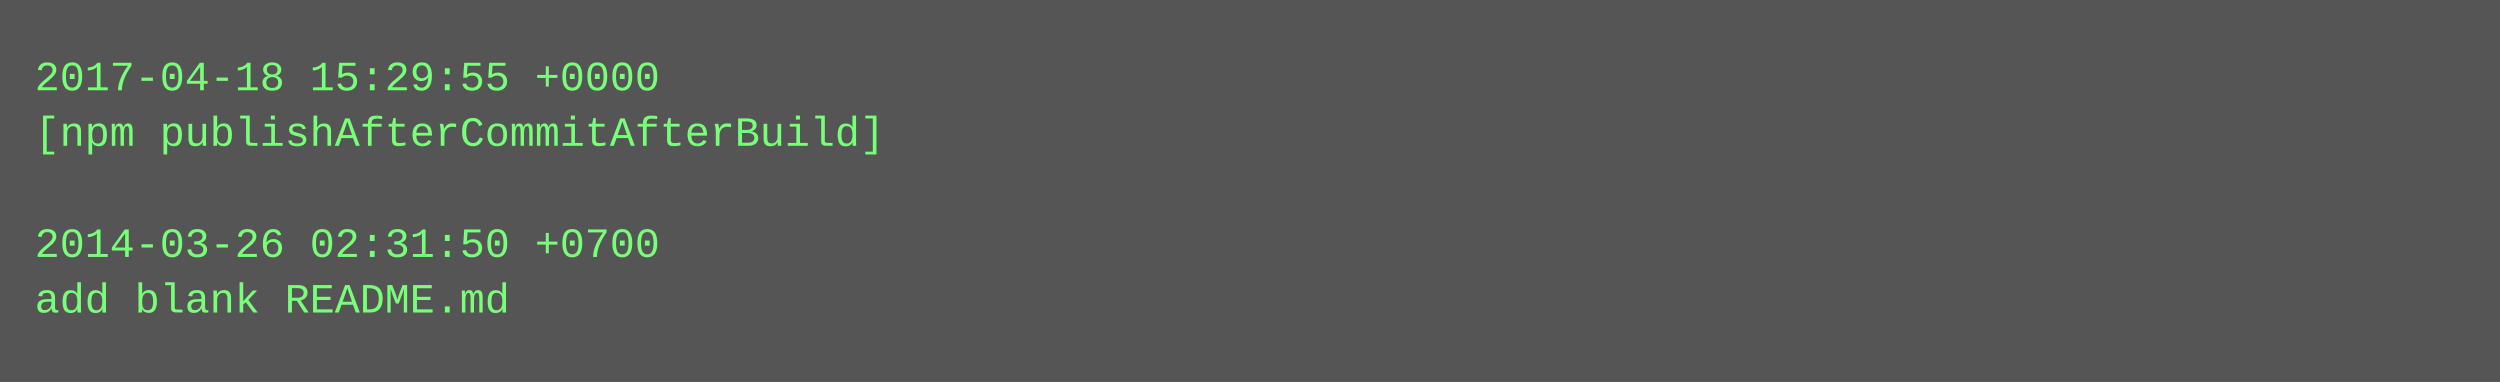
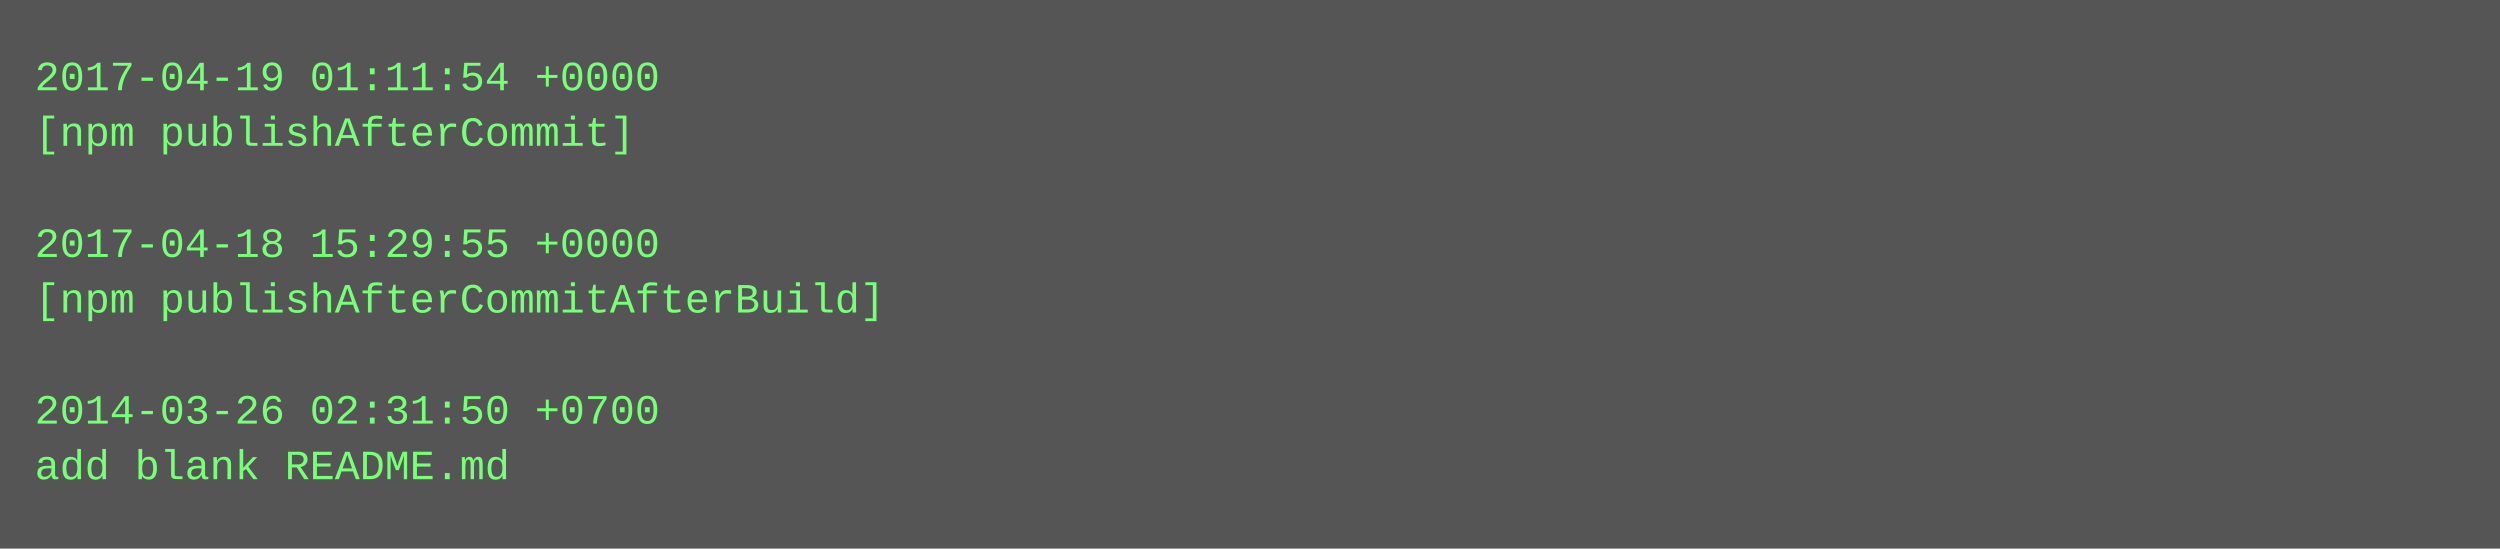
- <svg xmlns="http://www.w3.org/2000/svg" height="110" width="720">
-   <rect height="110" fill="#555" width="720" />
+ <svg xmlns="http://www.w3.org/2000/svg" height="158" width="720">
+   <rect height="158" fill="#555" width="720" />
  <text fill="#7f7" font-family="Courier New" font-size="12" xml:space="preserve">
-     <tspan x="10" y="26">2017-04-18 15:29:55 +0000</tspan>
-     <tspan x="10" y="42">[npm publishAfterCommitAfterBuild]</tspan>
+     <tspan x="10" y="26">2017-04-19 01:11:54 +0000</tspan>
+     <tspan x="10" y="42">[npm publishAfterCommit]</tspan>
    <tspan x="10" y="58" />
-     <tspan x="10" y="74">2014-03-26 02:31:50 +0700</tspan>
-     <tspan x="10" y="90">add blank README.md</tspan>
+     <tspan x="10" y="74">2017-04-18 15:29:55 +0000</tspan>
+     <tspan x="10" y="90">[npm publishAfterCommitAfterBuild]</tspan>
+     <tspan x="10" y="106" />
+     <tspan x="10" y="122">2014-03-26 02:31:50 +0700</tspan>
+     <tspan x="10" y="138">add blank README.md</tspan>
  </text>
</svg>
